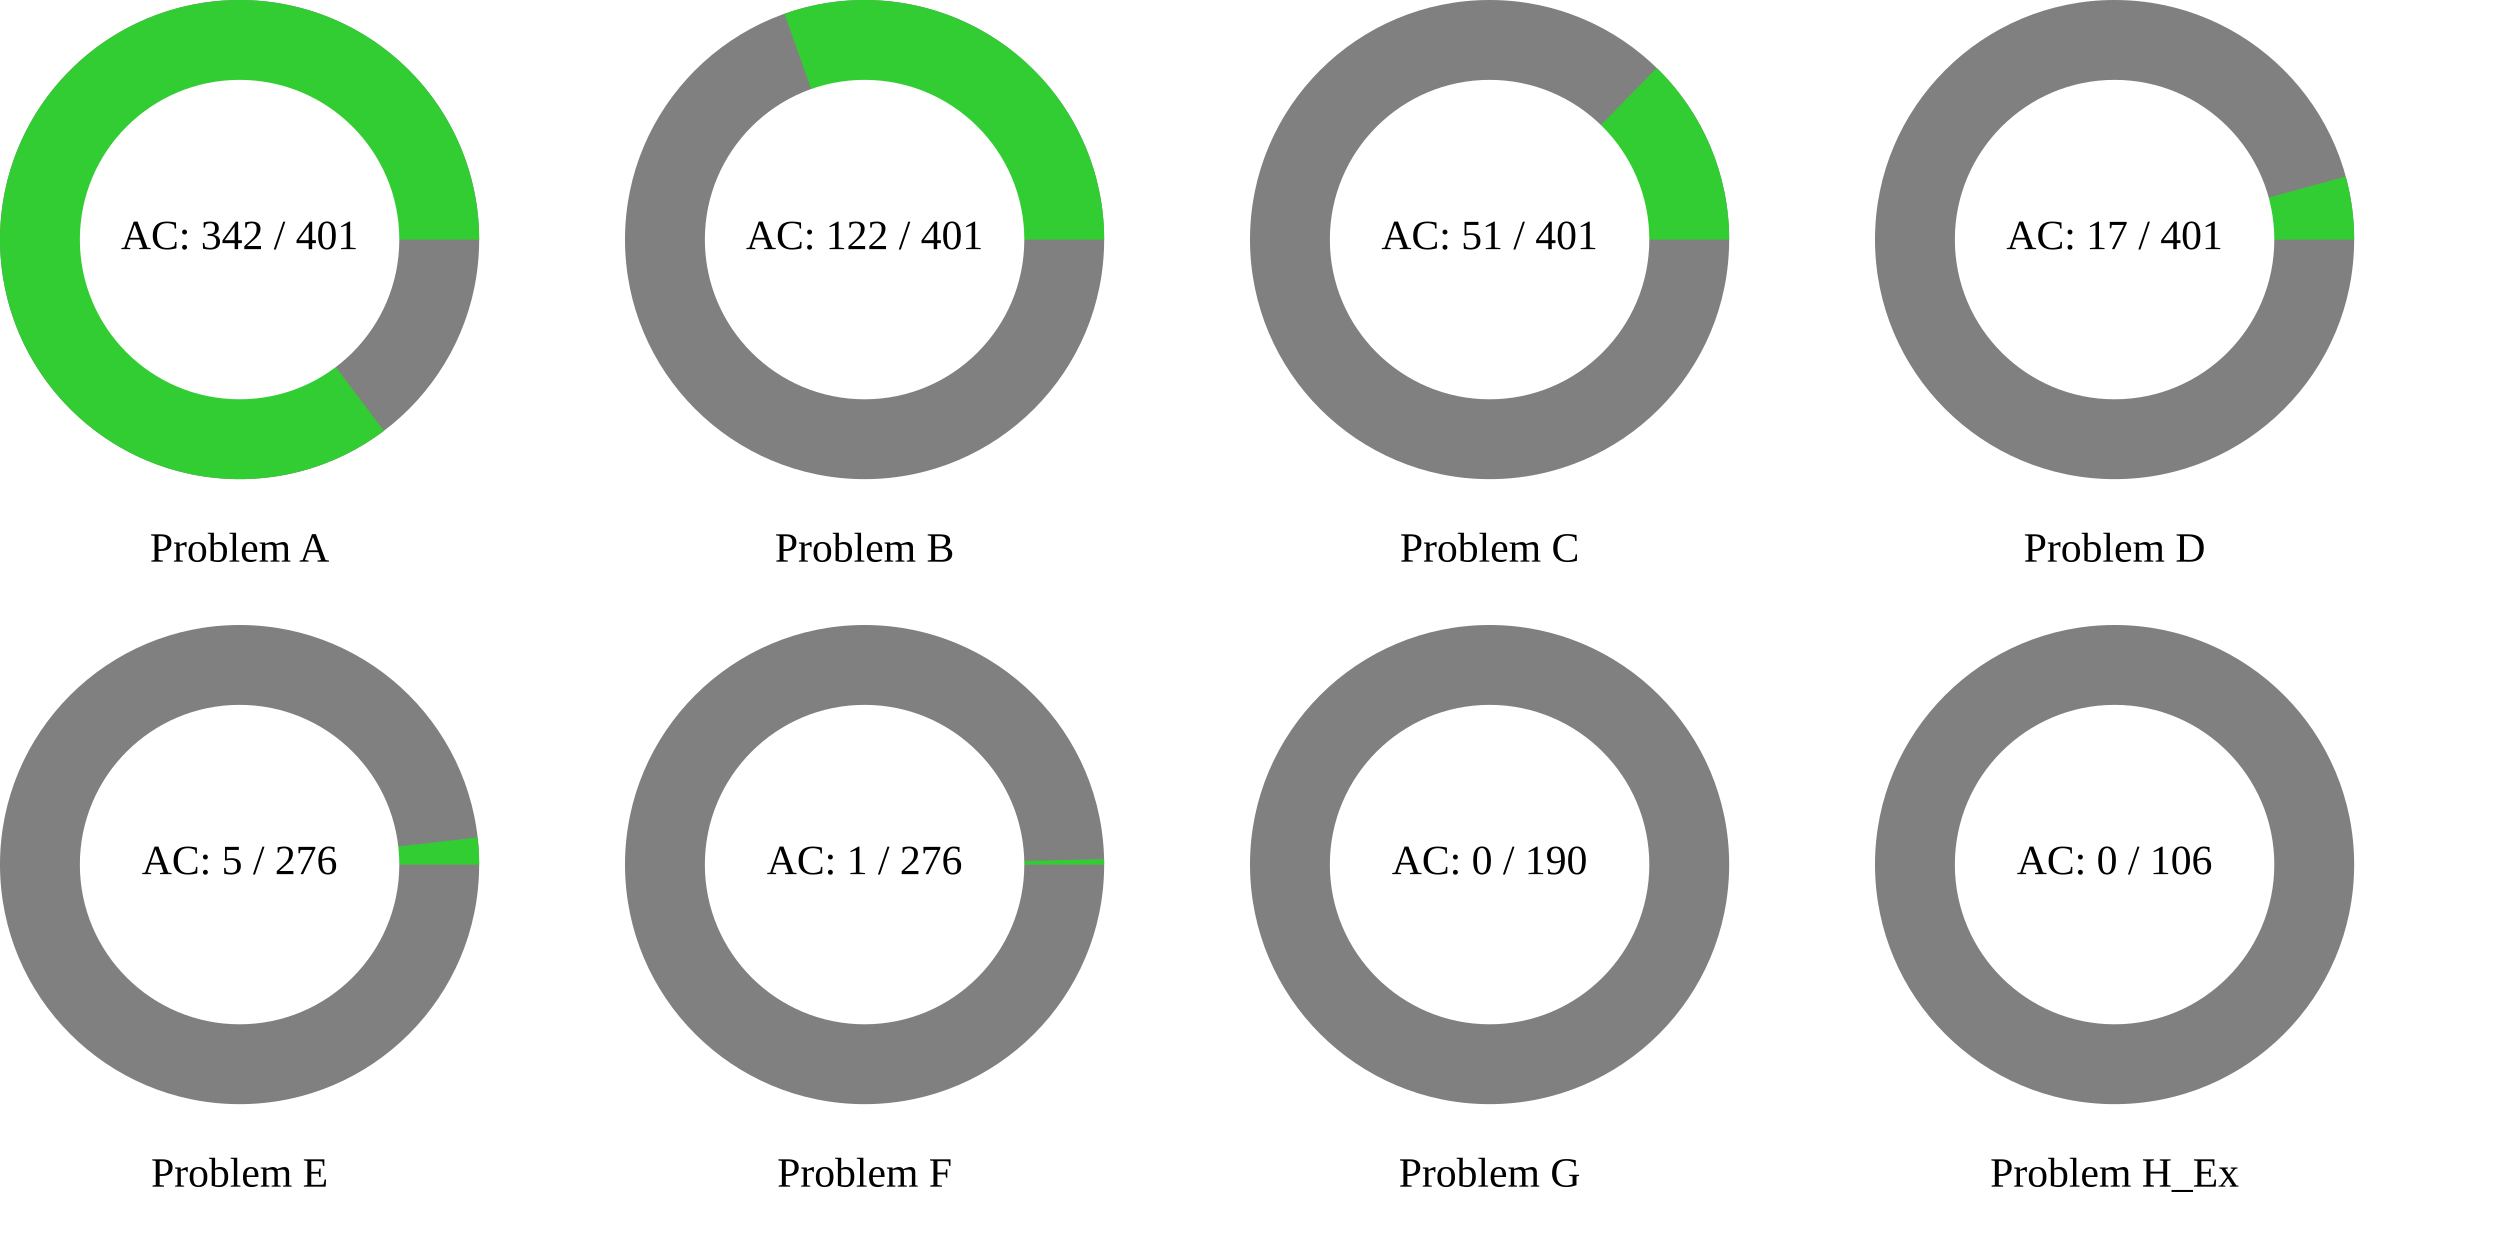
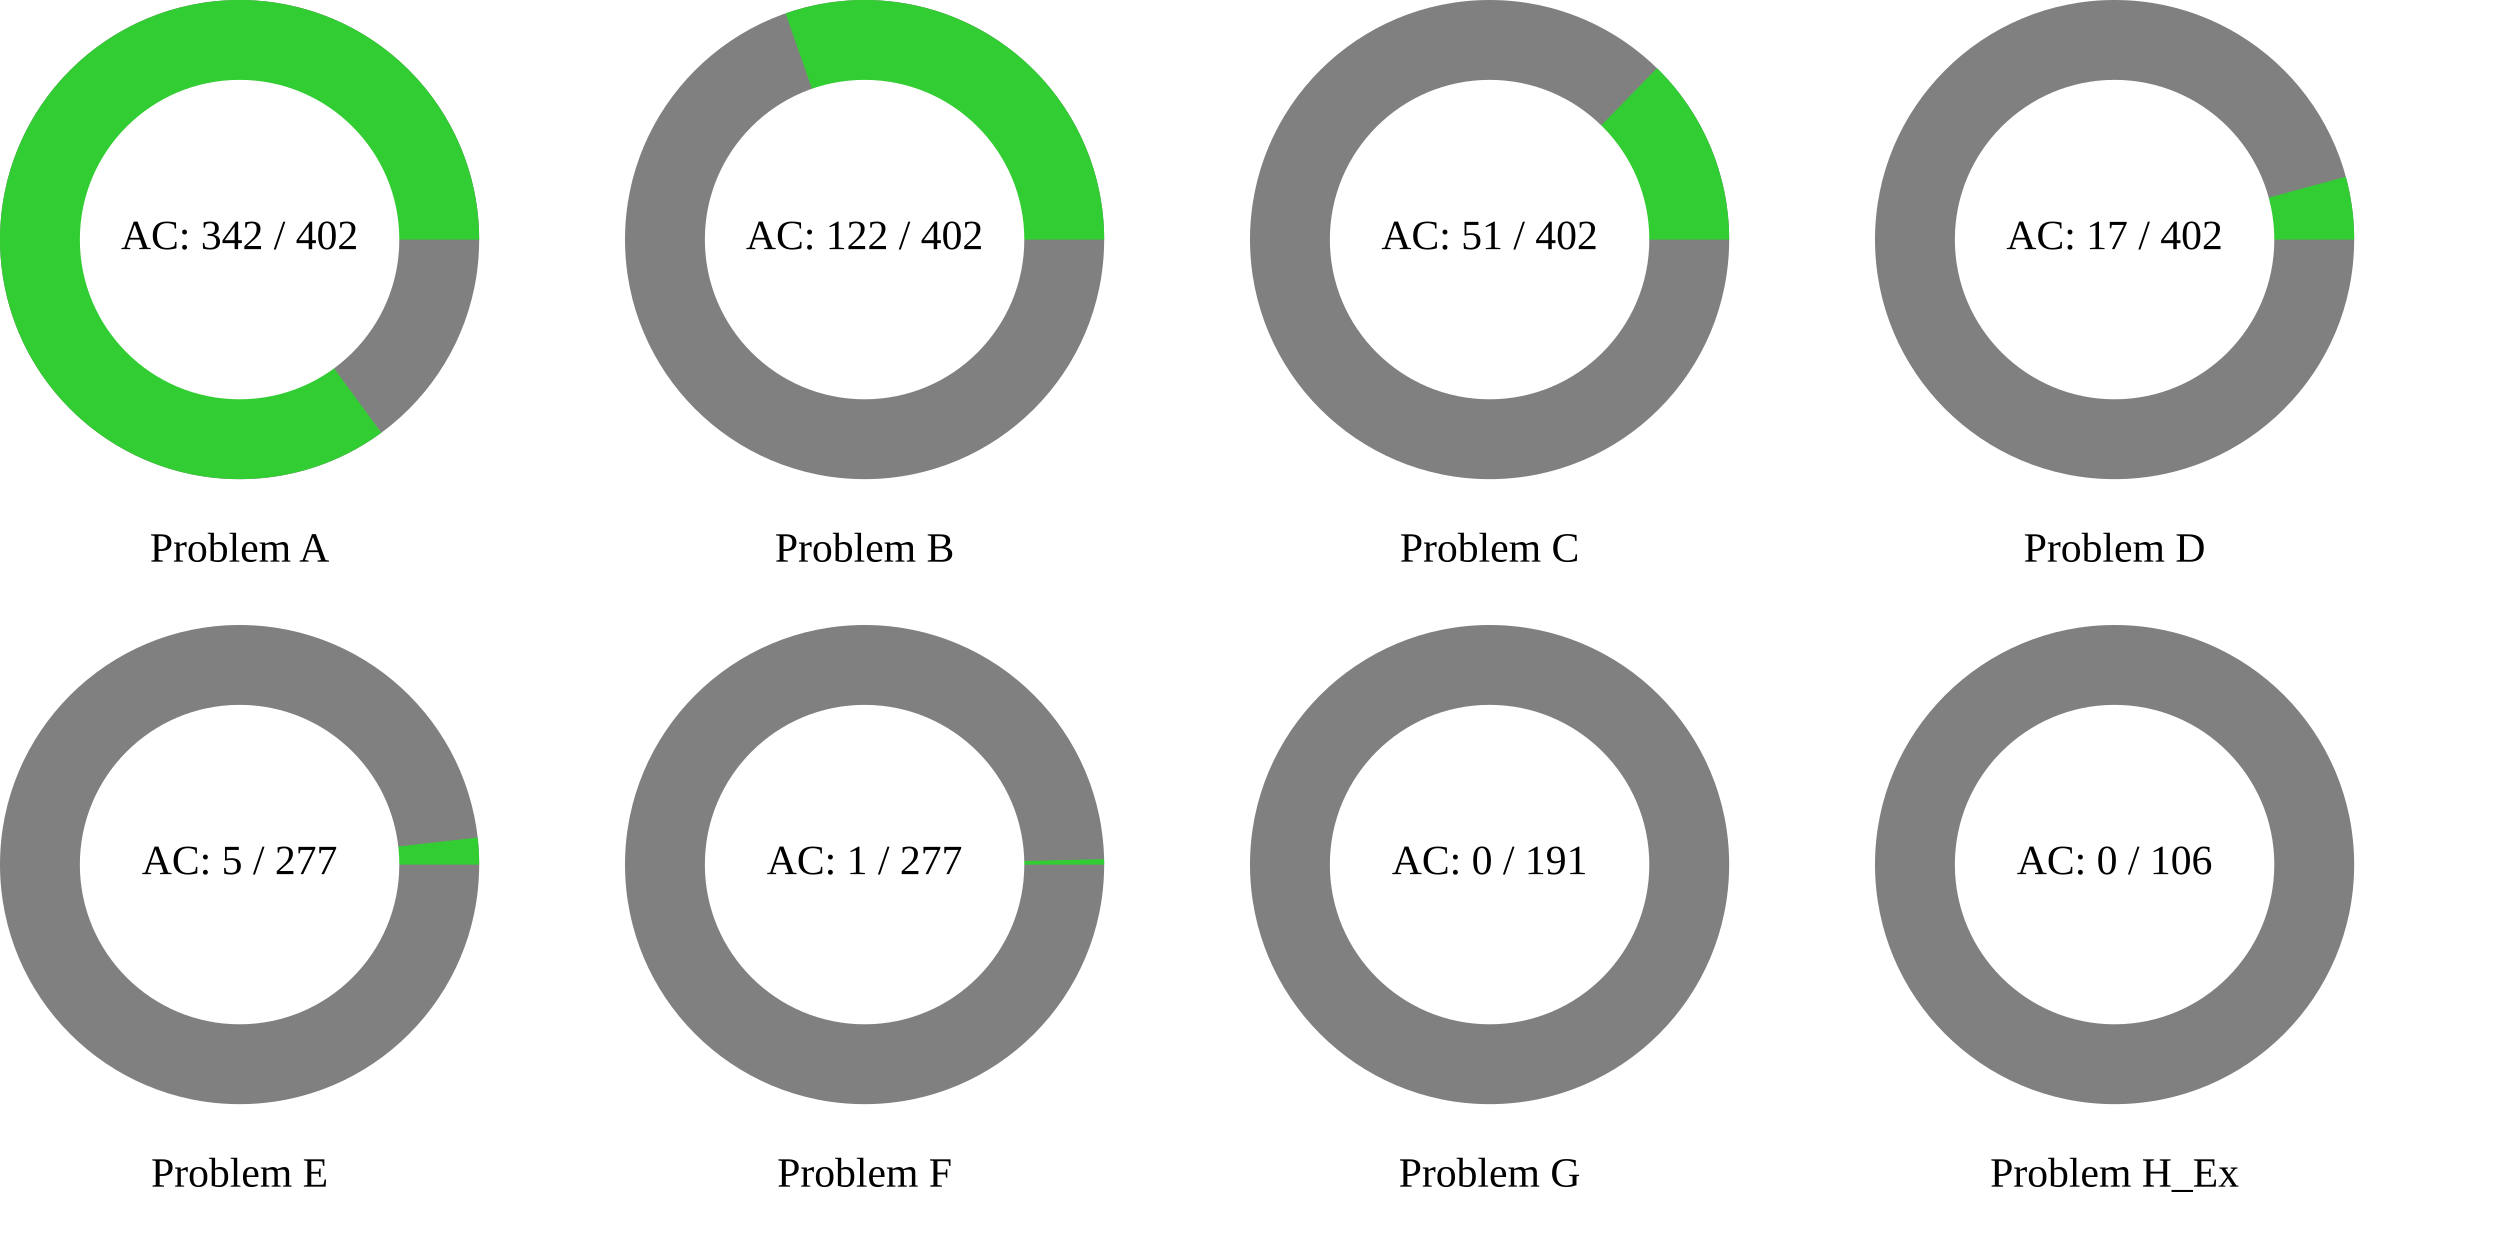
<svg xmlns="http://www.w3.org/2000/svg" width="1200" height="600" viewBox="0 0 1200 600">
  <rect x="0" y="0" width="1200" height="600" fill="rgb(255,255,255)" />
  <circle cx="115" cy="115" r="115" class="all-problem" fill="gray" />
-   <path d="M115,0A115,115,0,1,0,69.261,91.804L0,0Z" fill="rgb(50,205,50)" transform="translate(115, 115)" />
+   <path d="M115,0A115,115,0,1,0,68.031,92.719L0,0Z" fill="rgb(50,205,50)" transform="translate(115, 115)" />
  <circle cx="115" cy="115" r="76.667" fill="white" />
-   <text x="115" y="115" text-anchor="middle" dominant-baseline="middle" font-size="20px">AC: 342 / 401</text>
+   <text x="115" y="115" text-anchor="middle" dominant-baseline="middle" font-size="20px">AC: 342 / 402</text>
  <text x="115" y="265" text-anchor="middle" dominant-baseline="middle" font-size="20px">Problem A</text>
  <circle cx="415" cy="115" r="115" class="all-problem" fill="gray" />
-   <path d="M115,0A115,115,0,0,0,-38.437,-108.386L0,0Z" fill="rgb(50,205,50)" transform="translate(415, 115)" />
+   <path d="M115,0A115,115,0,0,0,-37.921,-108.568L0,0Z" fill="rgb(50,205,50)" transform="translate(415, 115)" />
  <circle cx="415" cy="115" r="76.667" fill="white" />
-   <text x="415" y="115" text-anchor="middle" dominant-baseline="middle" font-size="20px">AC: 122 / 401</text>
+   <text x="415" y="115" text-anchor="middle" dominant-baseline="middle" font-size="20px">AC: 122 / 402</text>
  <text x="415" y="265" text-anchor="middle" dominant-baseline="middle" font-size="20px">Problem B</text>
  <circle cx="715" cy="115" r="115" class="all-problem" fill="gray" />
-   <path d="M115,0A115,115,0,0,0,80.195,-82.424L0,0Z" fill="rgb(50,205,50)" transform="translate(715, 115)" />
+   <path d="M115,0A115,115,0,0,0,80.358,-82.265L0,0Z" fill="rgb(50,205,50)" transform="translate(715, 115)" />
  <circle cx="715" cy="115" r="76.667" fill="white" />
-   <text x="715" y="115" text-anchor="middle" dominant-baseline="middle" font-size="20px">AC: 51 / 401</text>
+   <text x="715" y="115" text-anchor="middle" dominant-baseline="middle" font-size="20px">AC: 51 / 402</text>
  <text x="715" y="265" text-anchor="middle" dominant-baseline="middle" font-size="20px">Problem C</text>
  <circle cx="1015" cy="115" r="115" class="all-problem" fill="gray" />
-   <path d="M115,0A115,115,0,0,0,110.944,-30.272L0,0Z" fill="rgb(50,205,50)" transform="translate(1015, 115)" />
+   <path d="M115,0A115,115,0,0,0,110.964,-30.198L0,0Z" fill="rgb(50,205,50)" transform="translate(1015, 115)" />
  <circle cx="1015" cy="115" r="76.667" fill="white" />
-   <text x="1015" y="115" text-anchor="middle" dominant-baseline="middle" font-size="20px">AC: 17 / 401</text>
+   <text x="1015" y="115" text-anchor="middle" dominant-baseline="middle" font-size="20px">AC: 17 / 402</text>
  <text x="1015" y="265" text-anchor="middle" dominant-baseline="middle" font-size="20px">Problem D</text>
  <circle cx="115" cy="415" r="115" class="all-problem" fill="gray" />
-   <path d="M115,0A115,115,0,0,0,114.256,-13.062L0,0Z" fill="rgb(50,205,50)" transform="translate(115, 415)" />
+   <path d="M115,0A115,115,0,0,0,114.261,-13.015L0,0Z" fill="rgb(50,205,50)" transform="translate(115, 415)" />
  <circle cx="115" cy="415" r="76.667" fill="white" />
-   <text x="115" y="415" text-anchor="middle" dominant-baseline="middle" font-size="20px">AC: 5 / 276</text>
+   <text x="115" y="415" text-anchor="middle" dominant-baseline="middle" font-size="20px">AC: 5 / 277</text>
  <text x="115" y="565" text-anchor="middle" dominant-baseline="middle" font-size="20px">Problem E</text>
  <circle cx="415" cy="415" r="115" class="all-problem" fill="gray" />
-   <path d="M115,0A115,115,0,0,0,114.97,-2.618L0,0Z" fill="rgb(50,205,50)" transform="translate(415, 415)" />
+   <path d="M115,0A115,115,0,0,0,114.97,-2.608L0,0Z" fill="rgb(50,205,50)" transform="translate(415, 415)" />
  <circle cx="415" cy="415" r="76.667" fill="white" />
-   <text x="415" y="415" text-anchor="middle" dominant-baseline="middle" font-size="20px">AC: 1 / 276</text>
+   <text x="415" y="415" text-anchor="middle" dominant-baseline="middle" font-size="20px">AC: 1 / 277</text>
  <text x="415" y="565" text-anchor="middle" dominant-baseline="middle" font-size="20px">Problem F</text>
  <circle cx="715" cy="415" r="115" class="all-problem" fill="gray" />
  <path d="M115,0L0,0Z" fill="rgb(50,205,50)" transform="translate(715, 415)" />
  <circle cx="715" cy="415" r="76.667" fill="white" />
-   <text x="715" y="415" text-anchor="middle" dominant-baseline="middle" font-size="20px">AC: 0 / 190</text>
+   <text x="715" y="415" text-anchor="middle" dominant-baseline="middle" font-size="20px">AC: 0 / 191</text>
  <text x="715" y="565" text-anchor="middle" dominant-baseline="middle" font-size="20px">Problem G</text>
  <circle cx="1015" cy="415" r="115" class="all-problem" fill="gray" />
  <path d="M115,0L0,0Z" fill="rgb(50,205,50)" transform="translate(1015, 415)" />
  <circle cx="1015" cy="415" r="76.667" fill="white" />
  <text x="1015" y="415" text-anchor="middle" dominant-baseline="middle" font-size="20px">AC: 0 / 106</text>
  <text x="1015" y="565" text-anchor="middle" dominant-baseline="middle" font-size="20px">Problem H_Ex</text>
</svg>
